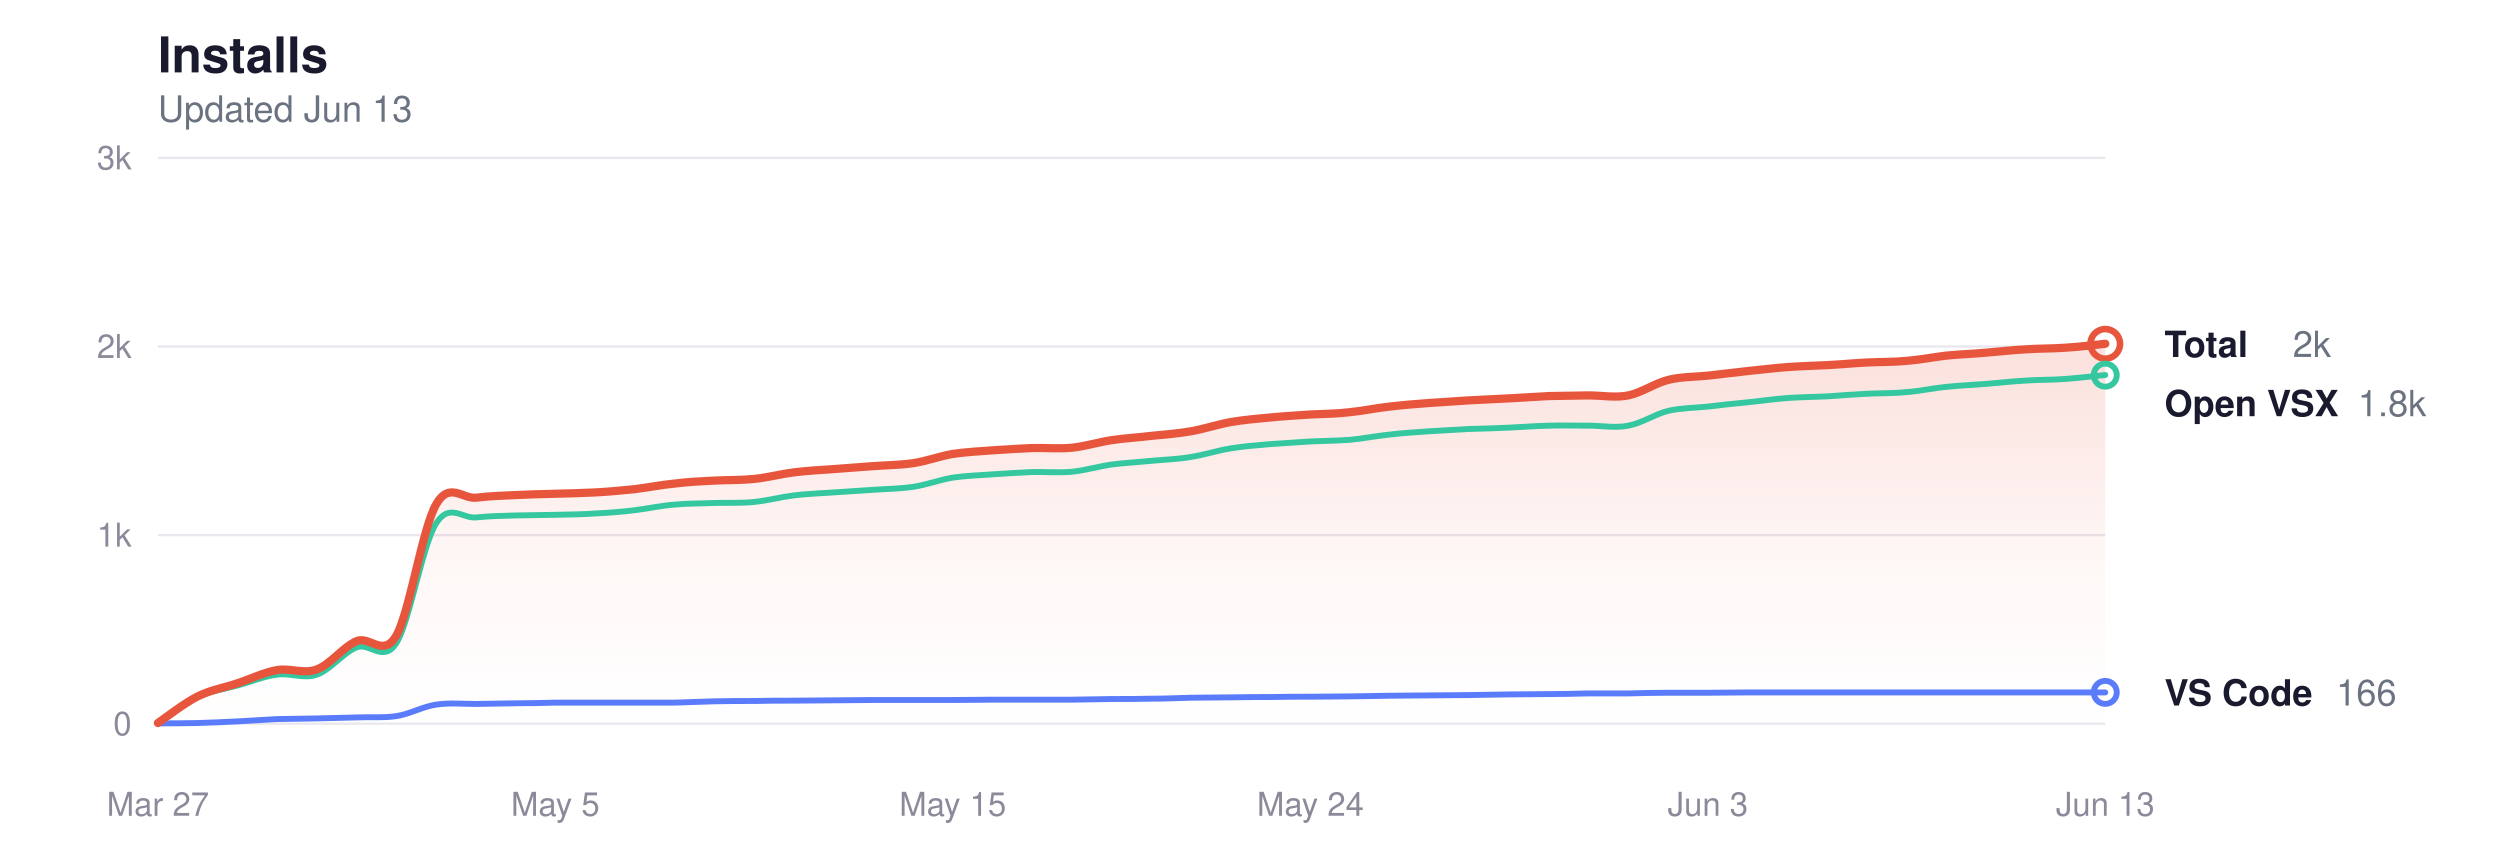
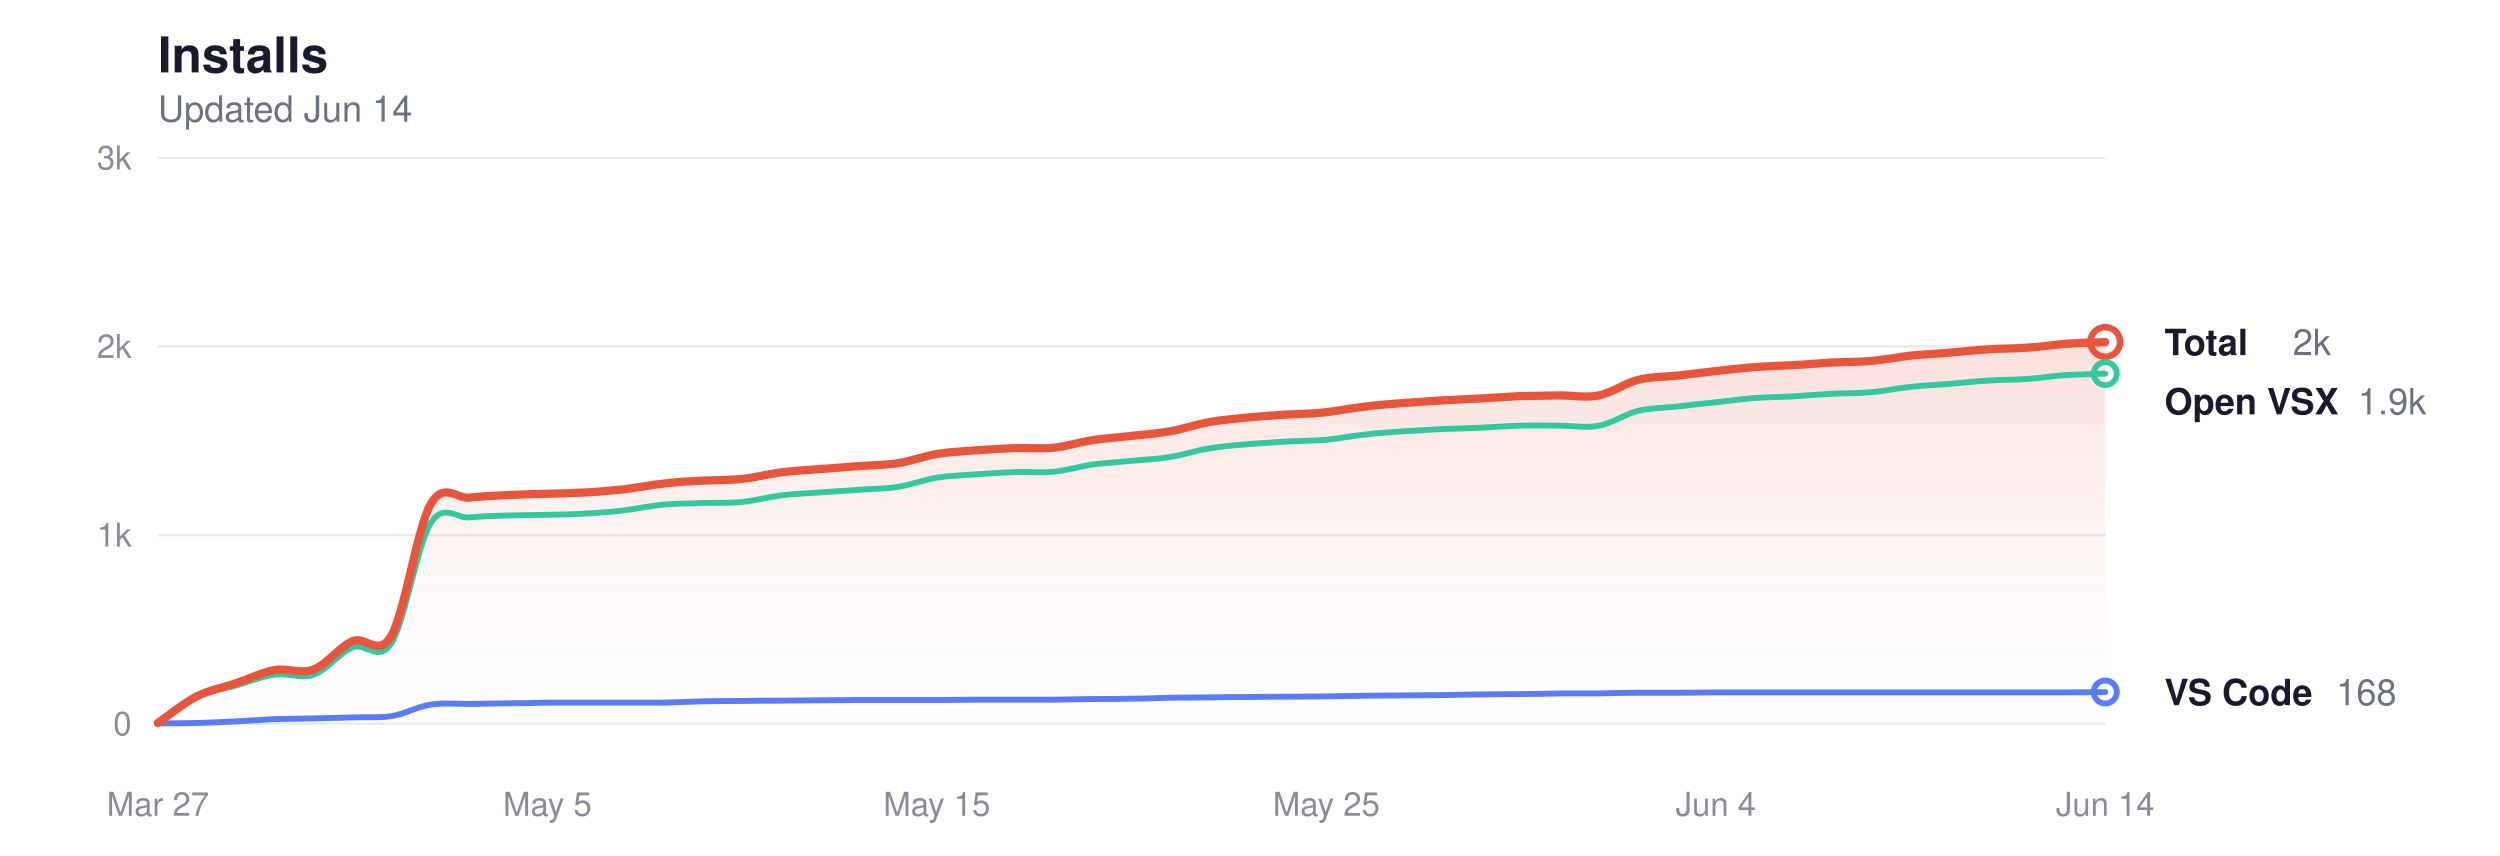
<svg xmlns="http://www.w3.org/2000/svg" viewBox="0 0 760 260" width="760" height="260" role="img" aria-label="Glassy install history">
  <style>
  svg { color-scheme: light dark; }
  .title      { fill: #1a1a2e; font-size: 15px; font-weight: 600; }
  .subtitle   { fill: #6b7280; font-size: 11px; font-weight: 400; }
  .grid       { stroke: #e8e8ee; }
  .axis-label { fill: #8a8a9a; font-size: 10px; }
  .line-total   { stroke: #e8553d; }
  .line-vscode  { stroke: #5b7cfa; }
  .line-openvsx { stroke: #34c7a0; }
  .dot-total   { fill: transparent; stroke: #e8553d; }
  .dot-vscode  { fill: transparent; stroke: #5b7cfa; }
  .dot-openvsx { fill: transparent; stroke: #34c7a0; }
  .end-label       { fill: #1a1a2e; font-size: 11px; font-weight: 600; }
  .end-value       { fill: #6b7280; font-size: 11px; font-weight: 400; }
  .area-total-top    { stop-color: #e8553d; }
  .area-total-bottom { stop-color: #e8553d; }

  @media (prefers-color-scheme: dark) {
    .title      { fill: #e2e2e8; }
    .subtitle   { fill: #8b949e; }
    .grid       { stroke: #2d2d3d; }
    .axis-label { fill: #6e7681; }
    .line-total   { stroke: #ff9b85; }
    .line-vscode  { stroke: #8da4ff; }
    .line-openvsx { stroke: #5eead4; }
    .dot-total   { stroke: #ff9b85; }
    .dot-vscode  { stroke: #8da4ff; }
    .dot-openvsx { stroke: #5eead4; }
    .end-label       { fill: #e2e2e8; }
    .end-value       { fill: #8b949e; }
    .area-total-top    { stop-color: #ff9b85; }
    .area-total-bottom { stop-color: #ff9b85; }
  }
</style>
  <defs>
    <linearGradient id="areaGrad" x1="0" y1="0" x2="0" y2="1">
      <stop offset="0%" class="area-total-top" stop-opacity="0.18" />
      <stop offset="60%" class="area-total-bottom" stop-opacity="0.04" />
      <stop offset="100%" class="area-total-bottom" stop-opacity="0" />
    </linearGradient>
  </defs>
  <text x="48" y="22" class="title" font-family="-apple-system, BlinkMacSystemFont, 'Segoe UI', Helvetica, sans-serif">Installs</text>
-   <text x="48" y="37" class="subtitle" font-family="-apple-system, BlinkMacSystemFont, 'Segoe UI', Helvetica, sans-serif">Updated Jun 13</text>
+   <text x="48" y="37" class="subtitle" font-family="-apple-system, BlinkMacSystemFont, 'Segoe UI', Helvetica, sans-serif">Updated Jun 14</text>
  <line x1="48" y1="220" x2="640" y2="220" class="grid" stroke-width="0.7" />
  <text x="40" y="223.5" class="axis-label" text-anchor="end" font-family="-apple-system, BlinkMacSystemFont, 'Segoe UI', Helvetica, sans-serif">0</text>
  <line x1="48" y1="162.667" x2="640" y2="162.667" class="grid" stroke-width="0.7" />
  <text x="40" y="166.167" class="axis-label" text-anchor="end" font-family="-apple-system, BlinkMacSystemFont, 'Segoe UI', Helvetica, sans-serif">1k</text>
  <line x1="48" y1="105.333" x2="640" y2="105.333" class="grid" stroke-width="0.7" />
  <text x="40" y="108.833" class="axis-label" text-anchor="end" font-family="-apple-system, BlinkMacSystemFont, 'Segoe UI', Helvetica, sans-serif">2k</text>
  <line x1="48" y1="48" x2="640" y2="48" class="grid" stroke-width="0.7" />
  <text x="40" y="51.5" class="axis-label" text-anchor="end" font-family="-apple-system, BlinkMacSystemFont, 'Segoe UI', Helvetica, sans-serif">3k</text>
  <text x="48" y="248" class="axis-label" text-anchor="middle" font-family="-apple-system, BlinkMacSystemFont, 'Segoe UI', Helvetica, sans-serif">Mar 27</text>
-   <text x="168.816" y="248" class="axis-label" text-anchor="middle" font-family="-apple-system, BlinkMacSystemFont, 'Segoe UI', Helvetica, sans-serif">May 5</text>
-   <text x="289.633" y="248" class="axis-label" text-anchor="middle" font-family="-apple-system, BlinkMacSystemFont, 'Segoe UI', Helvetica, sans-serif">May 15</text>
-   <text x="398.367" y="248" class="axis-label" text-anchor="middle" font-family="-apple-system, BlinkMacSystemFont, 'Segoe UI', Helvetica, sans-serif">May 24</text>
-   <text x="519.184" y="248" class="axis-label" text-anchor="middle" font-family="-apple-system, BlinkMacSystemFont, 'Segoe UI', Helvetica, sans-serif">Jun 3</text>
-   <text x="640" y="248" class="axis-label" text-anchor="middle" font-family="-apple-system, BlinkMacSystemFont, 'Segoe UI', Helvetica, sans-serif">Jun 13</text>
-   <path d="M48.0,219.8 C50.0,218.4 56.1,213.7 60.1,211.7 C64.1,209.7 68.1,209.1 72.2,207.7 C76.2,206.4 80.2,204.4 84.2,203.7 C88.3,203.0 92.3,205.0 96.3,203.5 C100.4,202.0 104.4,196.6 108.4,194.9 C112.4,193.2 116.5,200.1 120.5,193.2 C124.5,186.2 128.5,160.3 132.6,153.3 C136.6,146.3 140.6,151.7 144.7,151.3 C148.7,150.8 152.7,150.7 156.7,150.5 C160.8,150.3 164.8,150.2 168.8,150.1 C172.8,150.0 176.9,149.9 180.9,149.7 C184.9,149.5 189.0,149.1 193.0,148.7 C197.0,148.2 201.0,147.4 205.1,147.0 C209.1,146.5 213.1,146.3 217.1,146.1 C221.2,145.9 225.2,146.0 229.2,145.6 C233.3,145.2 237.3,144.1 241.3,143.6 C245.3,143.1 249.4,142.9 253.4,142.6 C257.4,142.3 261.4,142.0 265.5,141.7 C269.5,141.4 273.5,141.4 277.6,140.8 C281.6,140.2 285.6,138.7 289.6,138.0 C293.7,137.4 297.7,137.2 301.7,136.9 C305.7,136.6 309.8,136.4 313.8,136.2 C317.8,136.1 321.9,136.5 325.9,136.1 C329.9,135.7 333.9,134.4 338.0,133.8 C342.0,133.2 346.0,133.0 350.0,132.5 C354.1,132.1 358.1,131.8 362.1,131.1 C366.1,130.4 370.2,129.0 374.2,128.3 C378.2,127.6 382.3,127.3 386.3,126.9 C390.3,126.5 394.3,126.3 398.4,126.0 C402.4,125.8 406.4,125.8 410.4,125.3 C414.5,124.9 418.5,124.0 422.5,123.6 C426.6,123.1 430.6,122.8 434.6,122.5 C438.6,122.2 442.7,122.0 446.7,121.7 C450.7,121.5 454.7,121.3 458.8,121.1 C462.8,120.9 466.8,120.6 470.9,120.4 C474.9,120.3 478.9,120.3 482.9,120.2 C487.0,120.2 491.0,121.0 495.0,120.2 C499.0,119.4 503.1,116.5 507.1,115.5 C511.1,114.5 515.2,114.6 519.2,114.2 C523.2,113.7 527.2,113.3 531.3,112.8 C535.3,112.4 539.3,111.9 543.3,111.6 C547.4,111.3 551.4,111.2 555.4,111.0 C559.5,110.8 563.5,110.4 567.5,110.2 C571.5,110.0 575.6,110.1 579.6,109.7 C583.6,109.4 587.6,108.6 591.7,108.1 C595.7,107.7 599.7,107.6 603.8,107.2 C607.8,106.9 611.8,106.4 615.8,106.2 C619.9,105.9 623.9,106.0 627.9,105.7 C631.9,105.5 638.0,104.7 640.0,104.5 L640.0,220.0 L48.0,220.0 Z" fill="url(#areaGrad)" />
-   <path d="M48.0,219.8 C50.0,218.5 56.1,213.8 60.1,211.9 C64.1,210.0 68.1,209.5 72.2,208.4 C76.2,207.3 80.2,205.6 84.2,205.1 C88.3,204.5 92.3,206.5 96.3,205.1 C100.4,203.7 104.4,198.4 108.4,196.8 C112.4,195.2 116.5,201.7 120.5,195.5 C124.5,189.2 128.5,165.5 132.6,159.1 C136.6,152.7 140.6,157.7 144.7,157.3 C148.7,156.9 152.7,156.8 156.7,156.7 C160.8,156.6 164.8,156.6 168.8,156.5 C172.8,156.4 176.9,156.4 180.9,156.1 C184.9,155.9 189.0,155.6 193.0,155.1 C197.0,154.6 201.0,153.7 205.1,153.4 C209.1,153.0 213.1,153.1 217.1,152.9 C221.2,152.8 225.2,153.0 229.2,152.6 C233.3,152.2 237.3,151.1 241.3,150.6 C245.3,150.1 249.4,150.0 253.4,149.7 C257.4,149.4 261.4,149.2 265.5,148.9 C269.5,148.6 273.5,148.6 277.6,148.0 C281.6,147.4 285.6,145.9 289.6,145.2 C293.7,144.6 297.7,144.5 301.7,144.2 C305.7,143.9 309.8,143.7 313.8,143.5 C317.8,143.4 321.9,143.8 325.9,143.4 C329.9,143.0 333.9,141.8 338.0,141.2 C342.0,140.7 346.0,140.5 350.0,140.1 C354.1,139.7 358.1,139.6 362.1,138.9 C366.1,138.3 370.2,136.9 374.2,136.3 C378.2,135.6 382.3,135.4 386.3,135.0 C390.3,134.7 394.3,134.5 398.4,134.2 C402.4,134.0 406.4,134.0 410.4,133.7 C414.5,133.3 418.5,132.5 422.5,132.1 C426.6,131.6 430.6,131.4 434.6,131.1 C438.6,130.9 442.7,130.6 446.7,130.4 C450.7,130.3 454.7,130.2 458.8,130.0 C462.8,129.8 466.8,129.5 470.9,129.4 C474.9,129.3 478.9,129.4 482.9,129.4 C487.0,129.4 491.0,130.2 495.0,129.4 C499.0,128.7 503.1,125.9 507.1,124.9 C511.1,124.0 515.2,124.0 519.2,123.6 C523.2,123.1 527.2,122.7 531.3,122.3 C535.3,121.9 539.3,121.3 543.3,121.0 C547.4,120.7 551.4,120.7 555.4,120.5 C559.5,120.2 563.5,119.9 567.5,119.7 C571.5,119.5 575.6,119.6 579.6,119.2 C583.6,118.9 587.6,118.0 591.7,117.6 C595.7,117.2 599.7,117.0 603.8,116.7 C607.8,116.4 611.8,115.9 615.8,115.7 C619.9,115.4 623.9,115.5 627.9,115.2 C631.9,114.9 638.0,114.2 640.0,114.0" fill="none" class="line-openvsx" stroke-width="1.8" stroke-linecap="round" stroke-linejoin="round" />
-   <path d="M48.0,219.9 C50.0,219.9 56.1,219.9 60.1,219.8 C64.1,219.7 68.1,219.5 72.2,219.3 C76.2,219.1 80.2,218.8 84.2,218.6 C88.3,218.5 92.3,218.5 96.3,218.4 C100.4,218.3 104.4,218.2 108.4,218.1 C112.4,217.9 116.5,218.3 120.5,217.7 C124.5,217.1 128.5,214.8 132.6,214.2 C136.6,213.6 140.6,214.0 144.7,214.0 C148.7,213.9 152.7,213.9 156.7,213.8 C160.8,213.8 164.8,213.7 168.8,213.6 C172.8,213.6 176.9,213.6 180.9,213.6 C184.9,213.6 189.0,213.6 193.0,213.6 C197.0,213.6 201.0,213.6 205.1,213.6 C209.1,213.5 213.1,213.3 217.1,213.2 C221.2,213.1 225.2,213.1 229.2,213.1 C233.3,213.0 237.3,213.0 241.3,213.0 C245.3,213.0 249.4,212.9 253.4,212.9 C257.4,212.9 261.4,212.8 265.5,212.8 C269.5,212.8 273.5,212.8 277.6,212.8 C281.6,212.8 285.6,212.8 289.6,212.8 C293.7,212.8 297.7,212.7 301.7,212.7 C305.7,212.7 309.8,212.7 313.8,212.7 C317.8,212.7 321.9,212.7 325.9,212.7 C329.9,212.6 333.9,212.6 338.0,212.5 C342.0,212.5 346.0,212.5 350.0,212.4 C354.1,212.4 358.1,212.2 362.1,212.1 C366.1,212.1 370.2,212.0 374.2,212.0 C378.2,211.9 382.3,211.9 386.3,211.9 C390.3,211.8 394.3,211.8 398.4,211.8 C402.4,211.8 406.4,211.7 410.4,211.7 C414.5,211.6 418.5,211.6 422.5,211.5 C426.6,211.5 430.6,211.4 434.6,211.4 C438.6,211.4 442.7,211.3 446.7,211.3 C450.7,211.2 454.7,211.2 458.8,211.1 C462.8,211.1 466.8,211.0 470.9,211.0 C474.9,211.0 478.9,210.9 482.9,210.8 C487.0,210.8 491.0,210.8 495.0,210.8 C499.0,210.7 503.1,210.6 507.1,210.6 C511.1,210.6 515.2,210.6 519.2,210.6 C523.2,210.6 527.2,210.5 531.3,210.5 C535.3,210.5 539.3,210.5 543.3,210.5 C547.4,210.5 551.4,210.5 555.4,210.5 C559.5,210.5 563.5,210.5 567.5,210.5 C571.5,210.5 575.6,210.5 579.6,210.5 C583.6,210.5 587.6,210.5 591.7,210.5 C595.7,210.5 599.7,210.5 603.8,210.5 C607.8,210.5 611.8,210.5 615.8,210.5 C619.9,210.5 623.9,210.5 627.9,210.5 C631.9,210.5 638.0,210.5 640.0,210.5" fill="none" class="line-vscode" stroke-width="1.8" stroke-linecap="round" stroke-linejoin="round" />
-   <path d="M48.0,219.8 C50.0,218.4 56.1,213.7 60.1,211.7 C64.1,209.7 68.1,209.1 72.2,207.7 C76.2,206.4 80.2,204.4 84.2,203.7 C88.3,203.0 92.3,205.0 96.3,203.5 C100.4,202.0 104.4,196.6 108.4,194.9 C112.4,193.2 116.5,200.1 120.5,193.2 C124.5,186.2 128.5,160.3 132.6,153.3 C136.6,146.3 140.6,151.7 144.7,151.3 C148.7,150.8 152.7,150.7 156.7,150.5 C160.8,150.3 164.8,150.2 168.8,150.1 C172.8,150.0 176.9,149.9 180.9,149.7 C184.9,149.5 189.0,149.1 193.0,148.7 C197.0,148.2 201.0,147.4 205.1,147.0 C209.1,146.5 213.1,146.3 217.1,146.1 C221.2,145.9 225.2,146.0 229.2,145.6 C233.3,145.2 237.3,144.1 241.3,143.6 C245.3,143.1 249.4,142.9 253.4,142.6 C257.4,142.3 261.4,142.0 265.5,141.7 C269.5,141.4 273.5,141.4 277.6,140.8 C281.6,140.2 285.6,138.7 289.6,138.0 C293.7,137.4 297.7,137.2 301.7,136.9 C305.7,136.6 309.8,136.4 313.8,136.2 C317.8,136.1 321.9,136.5 325.9,136.1 C329.9,135.7 333.9,134.4 338.0,133.8 C342.0,133.2 346.0,133.0 350.0,132.5 C354.1,132.1 358.1,131.8 362.1,131.1 C366.1,130.4 370.2,129.0 374.2,128.3 C378.2,127.6 382.3,127.3 386.3,126.9 C390.3,126.5 394.3,126.3 398.4,126.0 C402.4,125.8 406.4,125.8 410.4,125.3 C414.5,124.9 418.5,124.0 422.5,123.6 C426.6,123.1 430.6,122.8 434.6,122.5 C438.6,122.2 442.7,122.0 446.7,121.7 C450.7,121.5 454.7,121.3 458.8,121.1 C462.8,120.9 466.8,120.6 470.9,120.4 C474.9,120.3 478.9,120.3 482.9,120.2 C487.0,120.2 491.0,121.0 495.0,120.2 C499.0,119.4 503.1,116.5 507.1,115.5 C511.1,114.5 515.2,114.6 519.2,114.2 C523.2,113.7 527.2,113.3 531.3,112.8 C535.3,112.4 539.3,111.9 543.3,111.6 C547.4,111.3 551.4,111.2 555.4,111.0 C559.5,110.8 563.5,110.4 567.5,110.2 C571.5,110.0 575.6,110.1 579.6,109.7 C583.6,109.4 587.6,108.6 591.7,108.1 C595.7,107.7 599.7,107.6 603.8,107.2 C607.8,106.9 611.8,106.4 615.8,106.2 C619.9,105.9 623.9,106.0 627.9,105.7 C631.9,105.5 638.0,104.7 640.0,104.5" fill="none" class="line-total" stroke-width="2.5" stroke-linecap="round" stroke-linejoin="round" />
-   <circle cx="640" cy="104.531" r="4.5" class="dot-total" stroke-width="2" />
-   <text x="658" y="108.531" class="end-label" font-family="-apple-system, BlinkMacSystemFont, 'Segoe UI', Helvetica, sans-serif">Total</text>
-   <text x="697" y="108.531" class="end-value" font-family="-apple-system, BlinkMacSystemFont, 'Segoe UI', Helvetica, sans-serif">2k</text>
-   <circle cx="640" cy="114.048" r="3.5" class="dot-openvsx" stroke-width="1.8" />
-   <text x="658" y="126.531" class="end-label" font-family="-apple-system, BlinkMacSystemFont, 'Segoe UI', Helvetica, sans-serif">Open VSX</text>
-   <text x="716.8" y="126.531" class="end-value" font-family="-apple-system, BlinkMacSystemFont, 'Segoe UI', Helvetica, sans-serif">1.8k</text>
-   <circle cx="640" cy="210.483" r="3.5" class="dot-vscode" stroke-width="1.8" />
-   <text x="658" y="214.483" class="end-label" font-family="-apple-system, BlinkMacSystemFont, 'Segoe UI', Helvetica, sans-serif">VS Code</text>
-   <text x="710.2" y="214.483" class="end-value" font-family="-apple-system, BlinkMacSystemFont, 'Segoe UI', Helvetica, sans-serif">166</text>
+   <text x="166.4" y="248" class="axis-label" text-anchor="middle" font-family="-apple-system, BlinkMacSystemFont, 'Segoe UI', Helvetica, sans-serif">May 5</text>
+   <text x="284.8" y="248" class="axis-label" text-anchor="middle" font-family="-apple-system, BlinkMacSystemFont, 'Segoe UI', Helvetica, sans-serif">May 15</text>
+   <text x="403.2" y="248" class="axis-label" text-anchor="middle" font-family="-apple-system, BlinkMacSystemFont, 'Segoe UI', Helvetica, sans-serif">May 25</text>
+   <text x="521.6" y="248" class="axis-label" text-anchor="middle" font-family="-apple-system, BlinkMacSystemFont, 'Segoe UI', Helvetica, sans-serif">Jun 4</text>
+   <text x="640" y="248" class="axis-label" text-anchor="middle" font-family="-apple-system, BlinkMacSystemFont, 'Segoe UI', Helvetica, sans-serif">Jun 14</text>
+   <path d="M48.0,219.8 C50.0,218.4 55.9,213.7 59.8,211.7 C63.8,209.7 67.7,209.1 71.7,207.7 C75.6,206.4 79.6,204.4 83.5,203.7 C87.5,203.0 91.4,205.0 95.4,203.5 C99.3,202.0 103.3,196.6 107.2,194.9 C111.1,193.2 115.1,200.1 119.0,193.2 C123.0,186.2 126.9,160.3 130.9,153.3 C134.8,146.3 138.8,151.7 142.7,151.3 C146.7,150.8 150.6,150.7 154.6,150.5 C158.5,150.3 162.5,150.2 166.4,150.1 C170.3,150.0 174.3,149.9 178.2,149.7 C182.2,149.5 186.1,149.1 190.1,148.7 C194.0,148.2 198.0,147.4 201.9,147.0 C205.9,146.5 209.8,146.3 213.8,146.1 C217.7,145.9 221.7,146.0 225.6,145.6 C229.5,145.2 233.5,144.1 237.4,143.6 C241.4,143.1 245.3,142.9 249.3,142.6 C253.2,142.3 257.2,142.0 261.1,141.7 C265.1,141.4 269.0,141.4 273.0,140.8 C276.9,140.2 280.9,138.7 284.8,138.0 C288.7,137.4 292.7,137.2 296.6,136.9 C300.6,136.6 304.5,136.4 308.5,136.2 C312.4,136.1 316.4,136.5 320.3,136.1 C324.3,135.7 328.2,134.4 332.2,133.8 C336.1,133.2 340.1,133.0 344.0,132.5 C347.9,132.1 351.9,131.8 355.8,131.1 C359.8,130.4 363.7,129.0 367.7,128.3 C371.6,127.6 375.6,127.3 379.5,126.9 C383.5,126.5 387.4,126.3 391.4,126.0 C395.3,125.8 399.3,125.8 403.2,125.3 C407.1,124.9 411.1,124.0 415.0,123.6 C419.0,123.1 422.9,122.8 426.9,122.5 C430.8,122.2 434.8,122.0 438.7,121.7 C442.7,121.5 446.6,121.3 450.6,121.1 C454.5,120.9 458.5,120.6 462.4,120.4 C466.3,120.3 470.3,120.3 474.2,120.2 C478.2,120.2 482.1,121.0 486.1,120.2 C490.0,119.4 494.0,116.5 497.9,115.5 C501.9,114.5 505.8,114.6 509.8,114.2 C513.7,113.7 517.7,113.3 521.6,112.8 C525.5,112.4 529.5,111.9 533.4,111.6 C537.4,111.3 541.3,111.2 545.3,111.0 C549.2,110.8 553.2,110.4 557.1,110.2 C561.1,110.0 565.0,110.1 569.0,109.7 C572.9,109.4 576.9,108.6 580.8,108.1 C584.7,107.7 588.7,107.6 592.6,107.2 C596.6,106.9 600.5,106.4 604.5,106.2 C608.4,105.9 612.4,106.0 616.3,105.7 C620.3,105.5 624.2,104.8 628.2,104.5 C632.1,104.2 638.0,104.1 640.0,104.0 L640.0,220.0 L48.0,220.0 Z" fill="url(#areaGrad)" />
+   <path d="M48.0,219.8 C50.0,218.5 55.9,213.8 59.8,211.9 C63.8,210.0 67.7,209.5 71.7,208.4 C75.6,207.3 79.6,205.6 83.5,205.1 C87.5,204.5 91.4,206.5 95.4,205.1 C99.3,203.7 103.3,198.4 107.2,196.8 C111.1,195.2 115.1,201.7 119.0,195.5 C123.0,189.2 126.9,165.5 130.9,159.1 C134.8,152.7 138.8,157.7 142.7,157.3 C146.7,156.9 150.6,156.8 154.6,156.7 C158.5,156.6 162.5,156.6 166.4,156.5 C170.3,156.4 174.3,156.4 178.2,156.1 C182.2,155.9 186.1,155.6 190.1,155.1 C194.0,154.6 198.0,153.7 201.9,153.4 C205.9,153.0 209.8,153.1 213.8,152.9 C217.7,152.8 221.7,153.0 225.6,152.6 C229.5,152.2 233.5,151.1 237.4,150.6 C241.4,150.1 245.3,150.0 249.3,149.7 C253.2,149.4 257.2,149.2 261.1,148.9 C265.1,148.6 269.0,148.6 273.0,148.0 C276.9,147.4 280.9,145.9 284.8,145.2 C288.7,144.6 292.7,144.5 296.6,144.2 C300.6,143.9 304.5,143.7 308.5,143.5 C312.4,143.4 316.4,143.8 320.3,143.4 C324.3,143.0 328.2,141.8 332.2,141.2 C336.1,140.7 340.1,140.5 344.0,140.1 C347.9,139.7 351.9,139.6 355.8,138.9 C359.8,138.3 363.7,136.9 367.7,136.3 C371.6,135.6 375.6,135.4 379.5,135.0 C383.5,134.7 387.4,134.5 391.4,134.2 C395.3,134.0 399.3,134.0 403.2,133.7 C407.1,133.3 411.1,132.5 415.0,132.1 C419.0,131.6 422.9,131.4 426.9,131.1 C430.8,130.9 434.8,130.6 438.7,130.4 C442.7,130.3 446.6,130.2 450.6,130.0 C454.5,129.8 458.5,129.5 462.4,129.4 C466.3,129.3 470.3,129.4 474.2,129.4 C478.2,129.4 482.1,130.2 486.1,129.4 C490.0,128.7 494.0,125.9 497.9,124.9 C501.9,124.0 505.8,124.0 509.8,123.6 C513.7,123.1 517.7,122.7 521.6,122.3 C525.5,121.9 529.5,121.3 533.4,121.0 C537.4,120.7 541.3,120.7 545.3,120.5 C549.2,120.2 553.2,119.9 557.1,119.7 C561.1,119.5 565.0,119.6 569.0,119.2 C572.9,118.9 576.9,118.0 580.8,117.6 C584.7,117.2 588.7,117.0 592.6,116.7 C596.6,116.4 600.5,115.9 604.5,115.7 C608.4,115.4 612.4,115.5 616.3,115.2 C620.3,114.9 624.2,114.3 628.2,114.0 C632.1,113.8 638.0,113.7 640.0,113.6" fill="none" class="line-openvsx" stroke-width="1.8" stroke-linecap="round" stroke-linejoin="round" />
+   <path d="M48.0,219.9 C50.0,219.9 55.9,219.9 59.8,219.8 C63.8,219.7 67.7,219.5 71.7,219.3 C75.6,219.1 79.6,218.8 83.5,218.6 C87.5,218.5 91.4,218.5 95.4,218.4 C99.3,218.3 103.3,218.2 107.2,218.1 C111.1,217.9 115.1,218.3 119.0,217.7 C123.0,217.1 126.9,214.8 130.9,214.2 C134.8,213.6 138.8,214.0 142.7,214.0 C146.7,213.9 150.6,213.9 154.6,213.8 C158.5,213.8 162.5,213.7 166.4,213.6 C170.3,213.6 174.3,213.6 178.2,213.6 C182.2,213.6 186.1,213.6 190.1,213.6 C194.0,213.6 198.0,213.6 201.9,213.6 C205.9,213.5 209.8,213.3 213.8,213.2 C217.7,213.1 221.7,213.1 225.6,213.1 C229.5,213.0 233.5,213.0 237.4,213.0 C241.4,213.0 245.3,212.9 249.3,212.9 C253.2,212.9 257.2,212.8 261.1,212.8 C265.1,212.8 269.0,212.8 273.0,212.8 C276.9,212.8 280.9,212.8 284.8,212.8 C288.7,212.8 292.7,212.7 296.6,212.7 C300.6,212.7 304.5,212.7 308.5,212.7 C312.4,212.7 316.4,212.7 320.3,212.7 C324.3,212.6 328.2,212.6 332.2,212.5 C336.1,212.5 340.1,212.5 344.0,212.4 C347.9,212.4 351.9,212.2 355.8,212.1 C359.8,212.1 363.7,212.0 367.7,212.0 C371.6,211.9 375.6,211.9 379.5,211.9 C383.5,211.8 387.4,211.8 391.4,211.8 C395.3,211.8 399.3,211.7 403.2,211.7 C407.1,211.6 411.1,211.6 415.0,211.5 C419.0,211.5 422.9,211.4 426.9,211.4 C430.8,211.4 434.8,211.3 438.7,211.3 C442.7,211.2 446.6,211.2 450.6,211.1 C454.5,211.1 458.5,211.0 462.4,211.0 C466.3,211.0 470.3,210.9 474.2,210.8 C478.2,210.8 482.1,210.8 486.1,210.8 C490.0,210.7 494.0,210.6 497.9,210.6 C501.9,210.6 505.8,210.6 509.8,210.6 C513.7,210.6 517.7,210.5 521.6,210.5 C525.5,210.5 529.5,210.5 533.4,210.5 C537.4,210.5 541.3,210.5 545.3,210.5 C549.2,210.5 553.2,210.5 557.1,210.5 C561.1,210.5 565.0,210.5 569.0,210.5 C572.9,210.5 576.9,210.5 580.8,210.5 C584.7,210.5 588.7,210.5 592.6,210.5 C596.6,210.5 600.5,210.5 604.5,210.5 C608.4,210.5 612.4,210.5 616.3,210.5 C620.3,210.5 624.2,210.5 628.2,210.5 C632.1,210.5 638.0,210.4 640.0,210.4" fill="none" class="line-vscode" stroke-width="1.8" stroke-linecap="round" stroke-linejoin="round" />
+   <path d="M48.0,219.8 C50.0,218.4 55.9,213.7 59.8,211.7 C63.8,209.7 67.7,209.1 71.7,207.7 C75.6,206.4 79.6,204.4 83.5,203.7 C87.5,203.0 91.4,205.0 95.4,203.5 C99.3,202.0 103.3,196.6 107.2,194.9 C111.1,193.2 115.1,200.1 119.0,193.2 C123.0,186.2 126.9,160.3 130.9,153.3 C134.8,146.3 138.8,151.7 142.7,151.3 C146.7,150.8 150.6,150.7 154.6,150.5 C158.5,150.3 162.5,150.2 166.4,150.1 C170.3,150.0 174.3,149.9 178.2,149.7 C182.2,149.5 186.1,149.1 190.1,148.7 C194.0,148.2 198.0,147.4 201.9,147.0 C205.9,146.5 209.8,146.3 213.8,146.1 C217.7,145.9 221.7,146.0 225.6,145.6 C229.5,145.2 233.5,144.1 237.4,143.6 C241.4,143.1 245.3,142.9 249.3,142.6 C253.2,142.3 257.2,142.0 261.1,141.7 C265.1,141.4 269.0,141.4 273.0,140.8 C276.9,140.2 280.9,138.7 284.8,138.0 C288.7,137.4 292.7,137.2 296.6,136.9 C300.6,136.6 304.5,136.4 308.5,136.2 C312.4,136.1 316.4,136.5 320.3,136.1 C324.3,135.7 328.2,134.4 332.2,133.8 C336.1,133.2 340.1,133.0 344.0,132.5 C347.9,132.1 351.9,131.8 355.8,131.1 C359.8,130.4 363.7,129.0 367.7,128.3 C371.6,127.6 375.6,127.3 379.5,126.9 C383.5,126.5 387.4,126.3 391.4,126.0 C395.3,125.8 399.3,125.8 403.2,125.3 C407.1,124.9 411.1,124.0 415.0,123.6 C419.0,123.1 422.9,122.8 426.9,122.5 C430.8,122.2 434.8,122.0 438.7,121.7 C442.7,121.5 446.6,121.3 450.6,121.1 C454.5,120.9 458.5,120.6 462.4,120.4 C466.3,120.3 470.3,120.3 474.2,120.2 C478.2,120.2 482.1,121.0 486.1,120.2 C490.0,119.4 494.0,116.5 497.9,115.5 C501.9,114.5 505.8,114.6 509.8,114.2 C513.7,113.7 517.7,113.3 521.6,112.8 C525.5,112.4 529.5,111.9 533.4,111.6 C537.4,111.3 541.3,111.2 545.3,111.0 C549.2,110.8 553.2,110.4 557.1,110.2 C561.1,110.0 565.0,110.1 569.0,109.7 C572.9,109.4 576.9,108.6 580.8,108.1 C584.7,107.7 588.7,107.6 592.6,107.2 C596.6,106.9 600.5,106.4 604.5,106.2 C608.4,105.9 612.4,106.0 616.3,105.7 C620.3,105.5 624.2,104.8 628.2,104.5 C632.1,104.2 638.0,104.1 640.0,104.0" fill="none" class="line-total" stroke-width="2.5" stroke-linecap="round" stroke-linejoin="round" />
+   <circle cx="640" cy="103.957" r="4.5" class="dot-total" stroke-width="2" />
+   <text x="658" y="107.957" class="end-label" font-family="-apple-system, BlinkMacSystemFont, 'Segoe UI', Helvetica, sans-serif">Total</text>
+   <text x="697" y="107.957" class="end-value" font-family="-apple-system, BlinkMacSystemFont, 'Segoe UI', Helvetica, sans-serif">2k</text>
+   <circle cx="640" cy="113.589" r="3.5" class="dot-openvsx" stroke-width="1.8" />
+   <text x="658" y="125.957" class="end-label" font-family="-apple-system, BlinkMacSystemFont, 'Segoe UI', Helvetica, sans-serif">Open VSX</text>
+   <text x="716.8" y="125.957" class="end-value" font-family="-apple-system, BlinkMacSystemFont, 'Segoe UI', Helvetica, sans-serif">1.9k</text>
+   <circle cx="640" cy="210.368" r="3.5" class="dot-vscode" stroke-width="1.8" />
+   <text x="658" y="214.368" class="end-label" font-family="-apple-system, BlinkMacSystemFont, 'Segoe UI', Helvetica, sans-serif">VS Code</text>
+   <text x="710.2" y="214.368" class="end-value" font-family="-apple-system, BlinkMacSystemFont, 'Segoe UI', Helvetica, sans-serif">168</text>
</svg>
